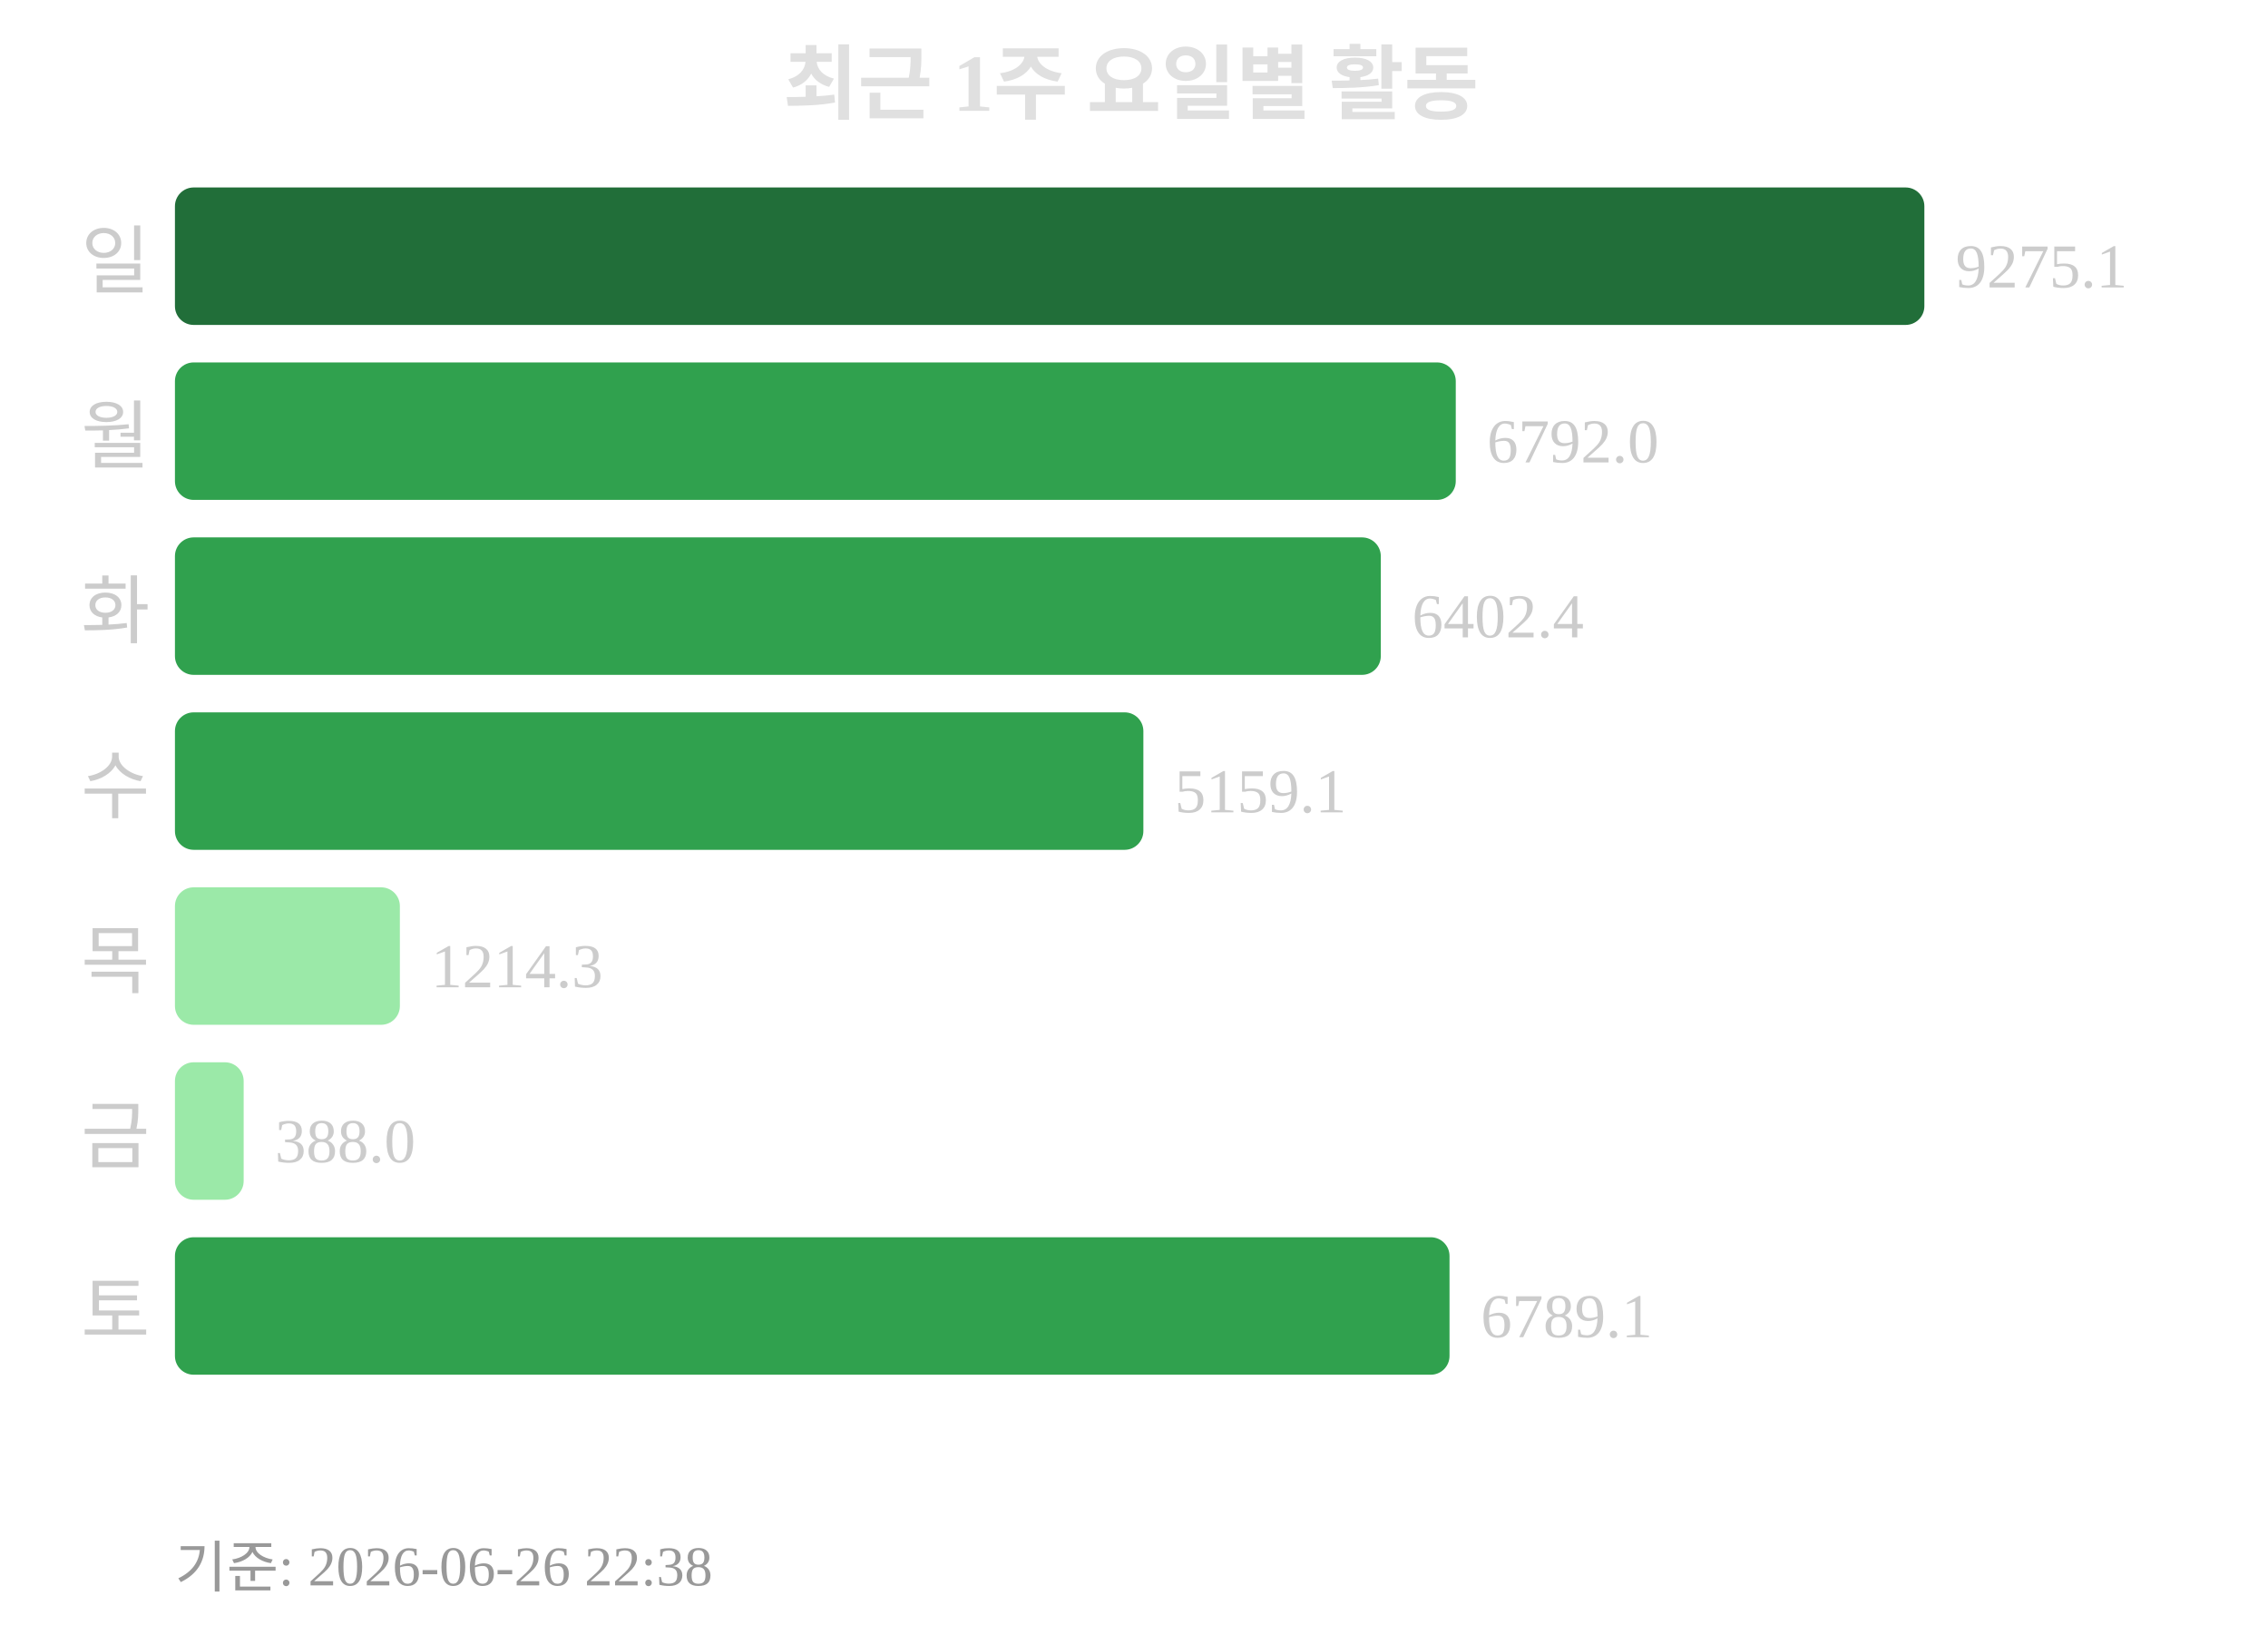
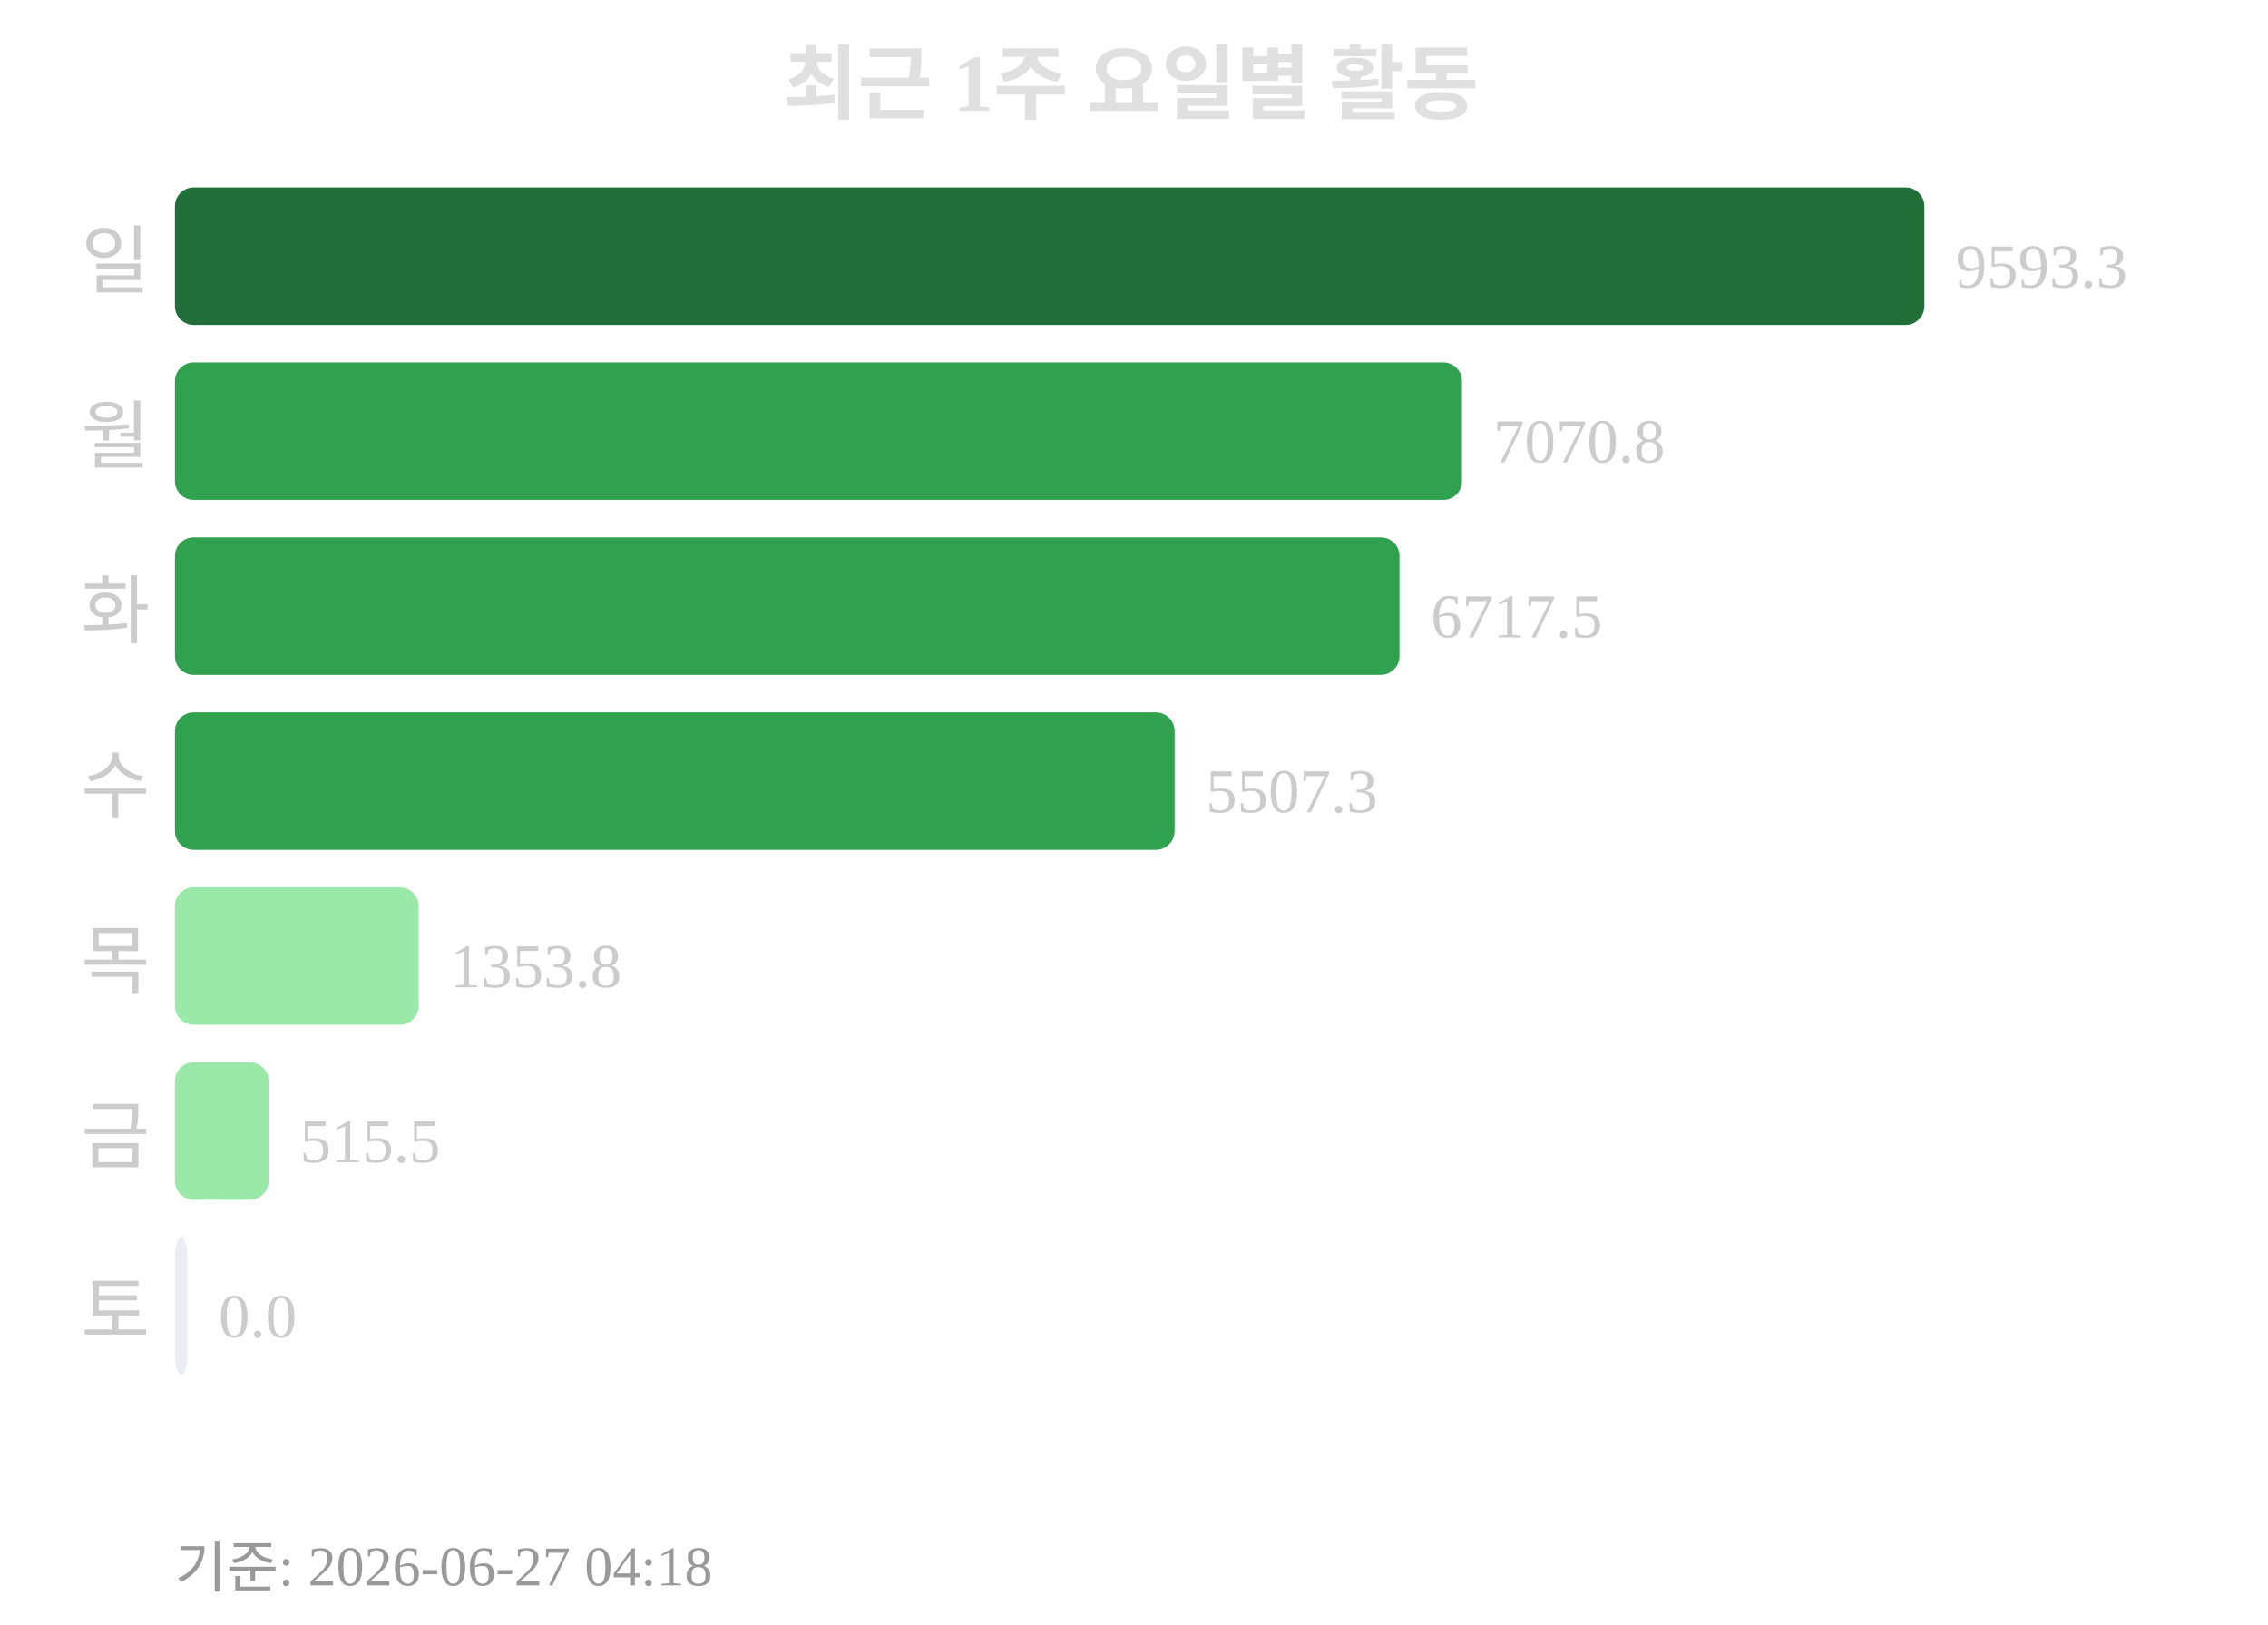
<svg xmlns="http://www.w3.org/2000/svg" width="363" height="260">
  <text x="181" y="18" text-anchor="middle" font-size="13" font-weight="bold" fill="#e0e0e0">최근 1주 요일별 활동</text>
  <text x="24" y="46" text-anchor="end" font-size="12" fill="#cccccc">일</text>
  <rect x="28" y="30" width="280" height="22" rx="3" fill="#216e39" />
-   <text x="313" y="46" font-size="10" fill="#cccccc">9275.1</text>
+   <text x="313" y="46" font-size="10" fill="#cccccc">9593.3</text>
  <text x="24" y="74" text-anchor="end" font-size="12" fill="#cccccc">월</text>
-   <rect x="28" y="58" width="205" height="22" rx="3" fill="#30a14e" />
-   <text x="238" y="74" font-size="10" fill="#cccccc">6792.0</text>
+   <rect x="28" y="58" width="206" height="22" rx="3" fill="#30a14e" />
+   <text x="239" y="74" font-size="10" fill="#cccccc">7070.8</text>
  <text x="24" y="102" text-anchor="end" font-size="12" fill="#cccccc">화</text>
-   <rect x="28" y="86" width="193" height="22" rx="3" fill="#30a14e" />
-   <text x="226" y="102" font-size="10" fill="#cccccc">6402.4</text>
+   <rect x="28" y="86" width="196" height="22" rx="3" fill="#30a14e" />
+   <text x="229" y="102" font-size="10" fill="#cccccc">6717.5</text>
  <text x="24" y="130" text-anchor="end" font-size="12" fill="#cccccc">수</text>
-   <rect x="28" y="114" width="155" height="22" rx="3" fill="#30a14e" />
-   <text x="188" y="130" font-size="10" fill="#cccccc">5159.1</text>
+   <rect x="28" y="114" width="160" height="22" rx="3" fill="#30a14e" />
+   <text x="193" y="130" font-size="10" fill="#cccccc">5507.3</text>
  <text x="24" y="158" text-anchor="end" font-size="12" fill="#cccccc">목</text>
-   <rect x="28" y="142" width="36" height="22" rx="3" fill="#9be9a8" />
-   <text x="69" y="158" font-size="10" fill="#cccccc">1214.3</text>
+   <rect x="28" y="142" width="39" height="22" rx="3" fill="#9be9a8" />
+   <text x="72" y="158" font-size="10" fill="#cccccc">1353.8</text>
  <text x="24" y="186" text-anchor="end" font-size="12" fill="#cccccc">금</text>
-   <rect x="28" y="170" width="11" height="22" rx="3" fill="#9be9a8" />
-   <text x="44" y="186" font-size="10" fill="#cccccc">388.0</text>
+   <rect x="28" y="170" width="15" height="22" rx="3" fill="#9be9a8" />
+   <text x="48" y="186" font-size="10" fill="#cccccc">515.5</text>
  <text x="24" y="214" text-anchor="end" font-size="12" fill="#cccccc">토</text>
-   <rect x="28" y="198" width="204" height="22" rx="3" fill="#30a14e" />
-   <text x="237" y="214" font-size="10" fill="#cccccc">6789.1</text>
-   <text x="28" y="254" font-size="9" fill="#999999">기준: 2026-06-26 22:38</text>
+   <rect x="28" y="198" width="2" height="22" rx="3" fill="#ebedf0" />
+   <text x="35" y="214" font-size="10" fill="#cccccc">0.0</text>
+   <text x="28" y="254" font-size="9" fill="#999999">기준: 2026-06-27 04:18</text>
</svg>
